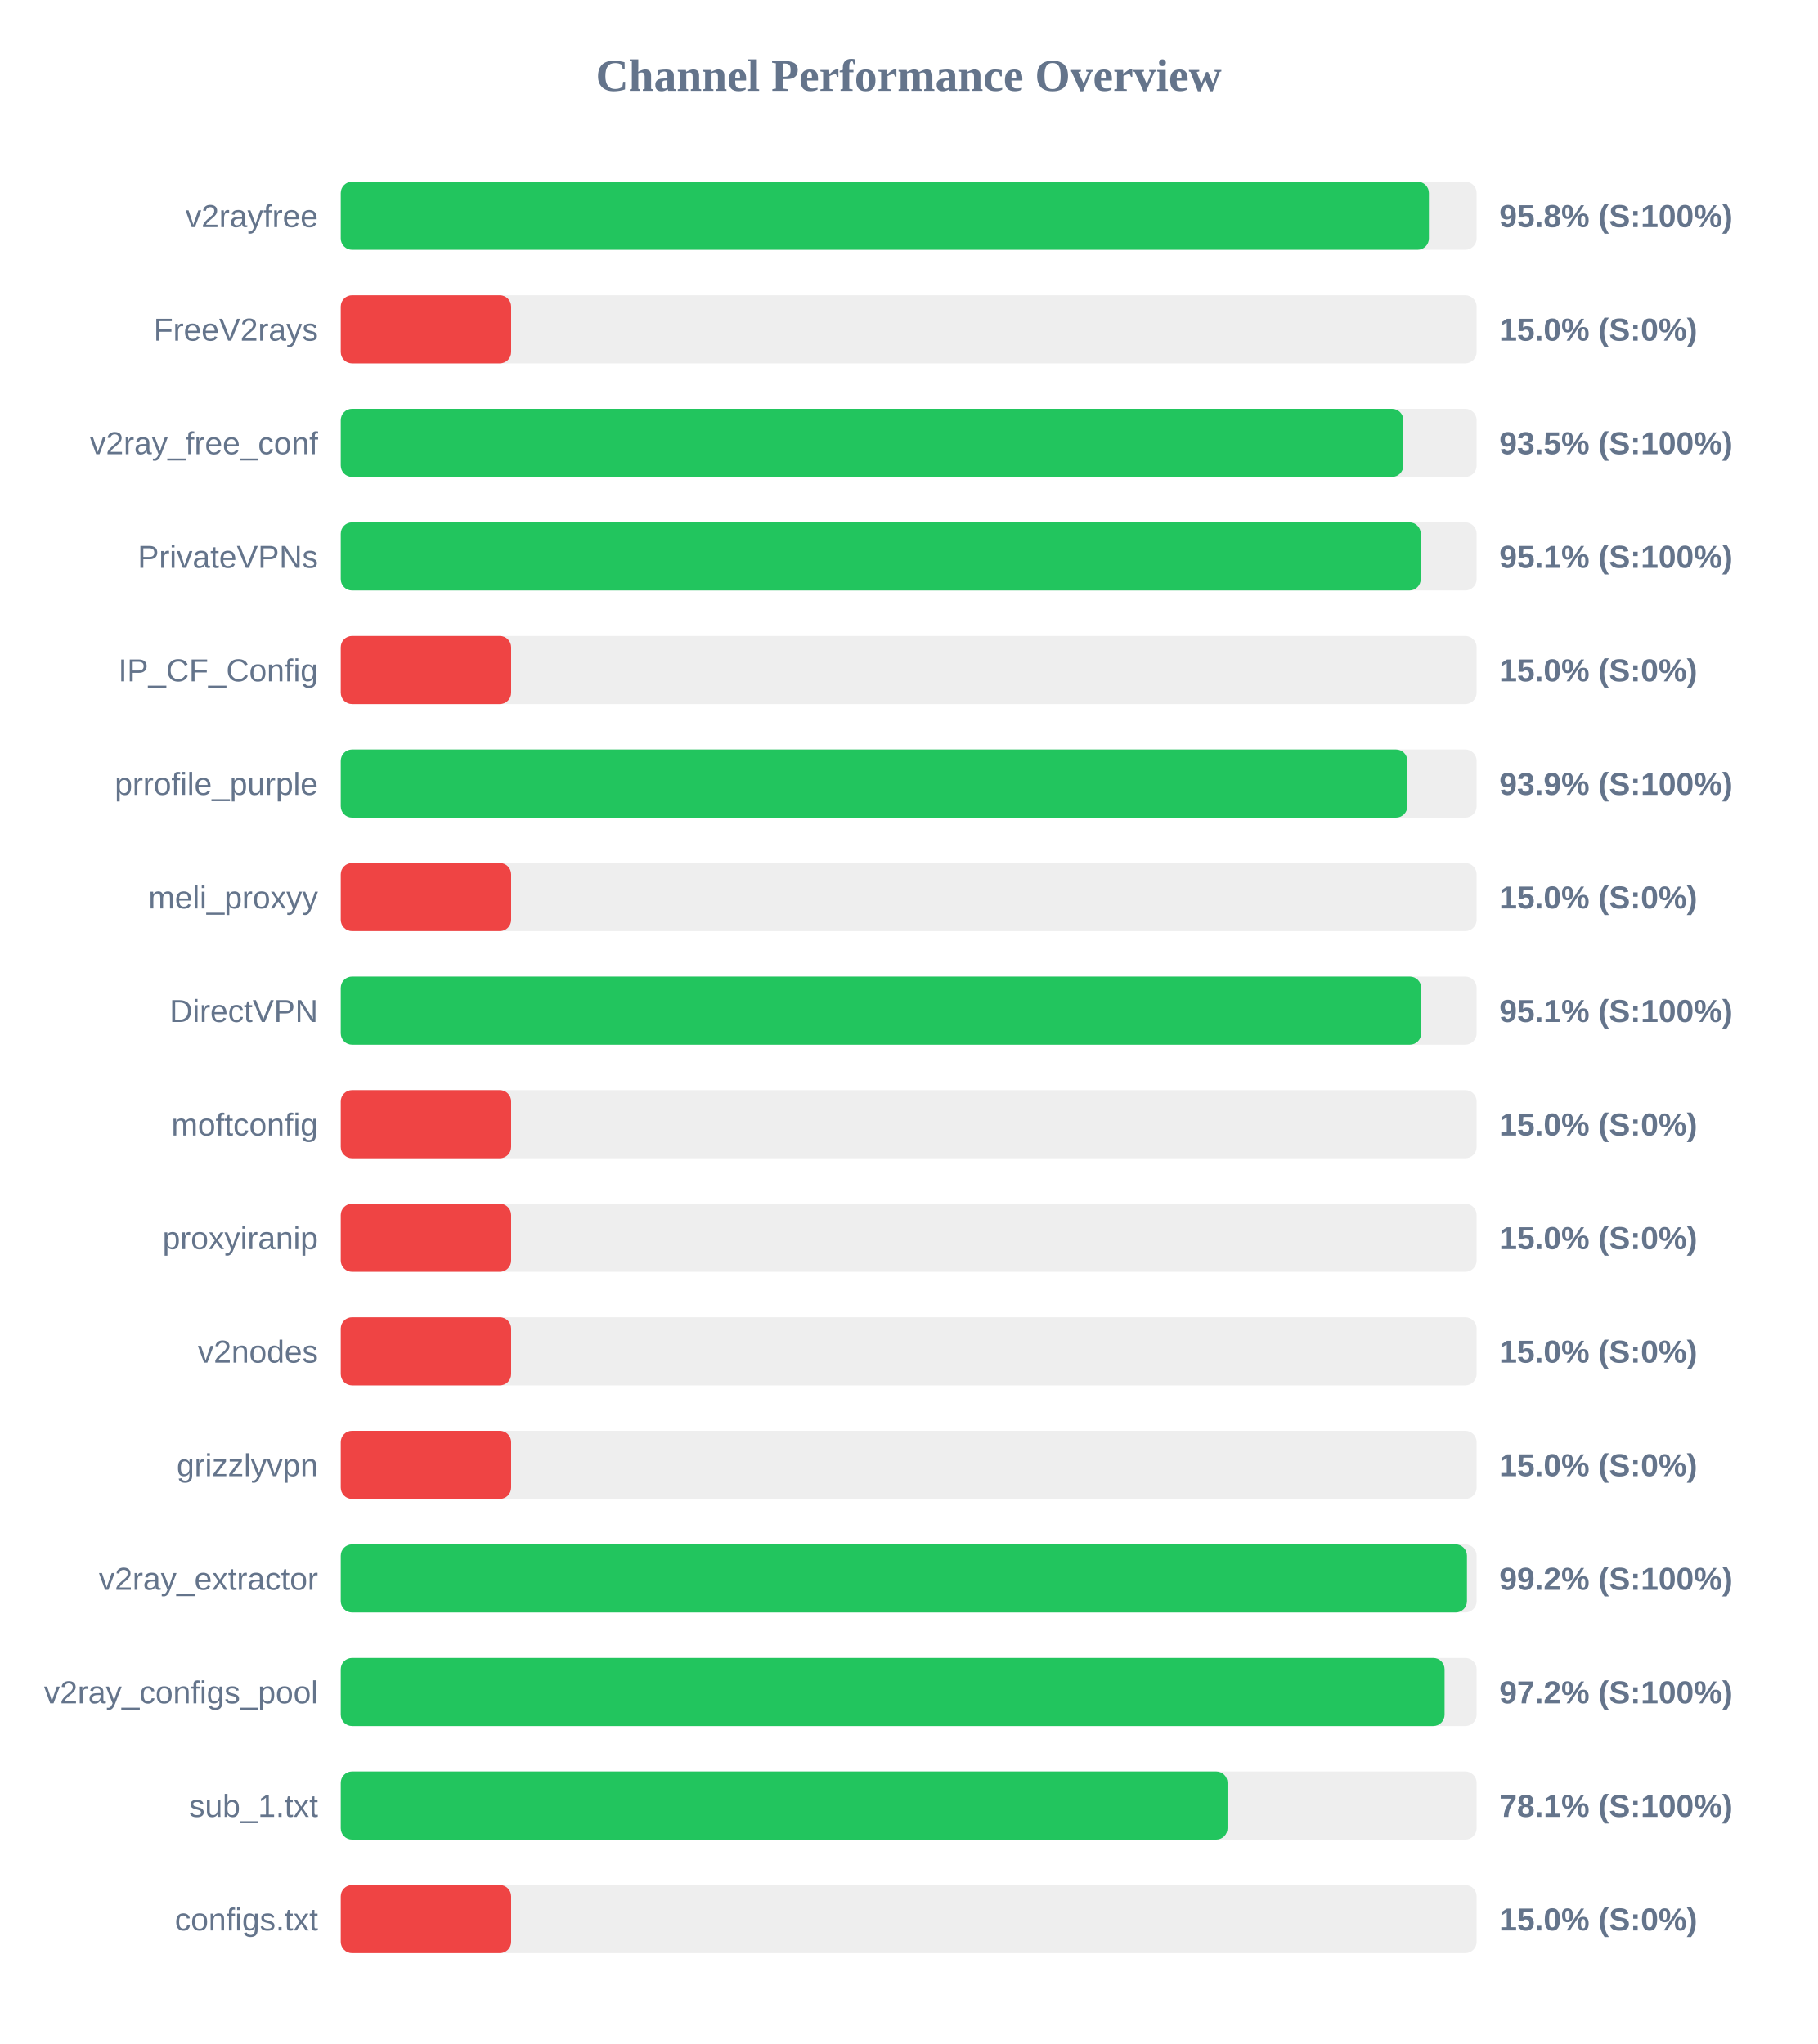
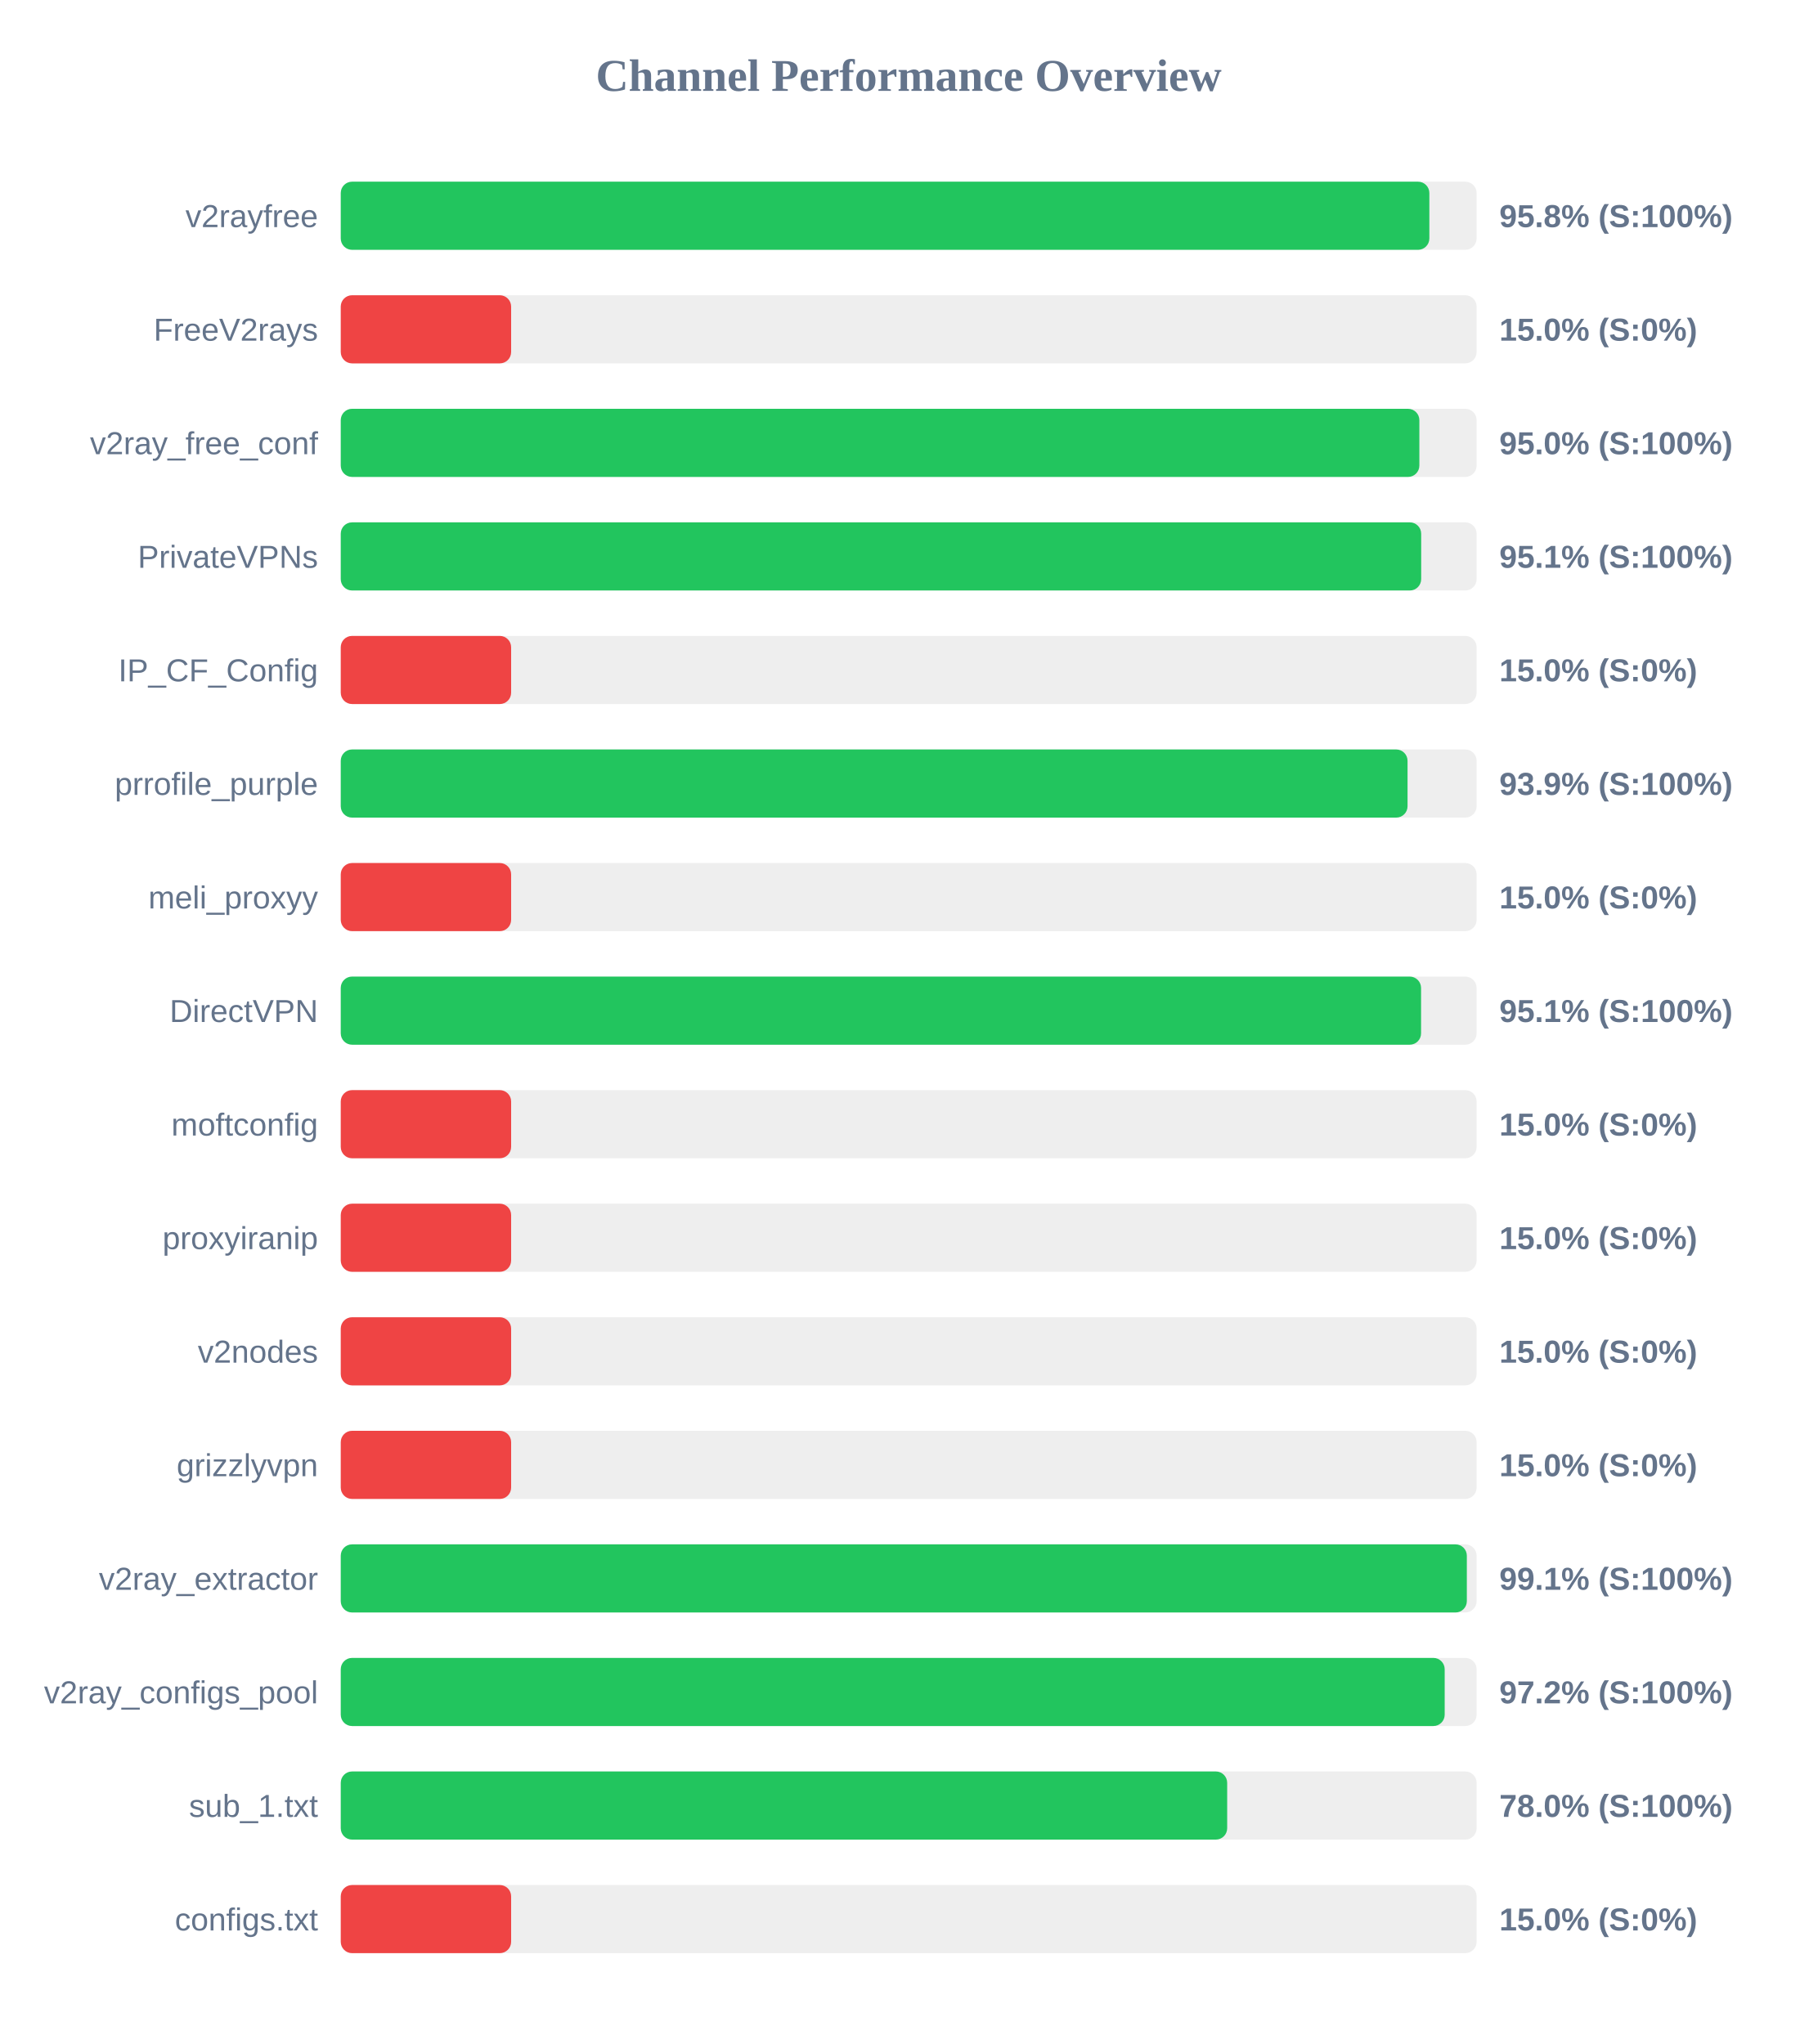
<svg xmlns="http://www.w3.org/2000/svg" width="800" height="900" version="1.1">
  <style>
        .row { font: 14px Arial; fill: #64748b; }
        .score { font: bold 14px Arial; fill: #64748b; }
    </style>
  <text x="400" y="40" text-anchor="middle" font-size="20px" font-weight="bold" fill="#64748b">Channel Performance Overview</text>
  <rect x="150" y="80" width="500" height="30" fill="#eee" rx="5" />
-   <rect x="150" y="80" width="479.0" height="30" fill="#22c55e" rx="5" />
+   <rect x="150" y="80" width="479.2" height="30" fill="#22c55e" rx="5" />
  <text x="140" y="100" text-anchor="end" class="row">v2rayfree</text>
  <text x="660" y="100" text-anchor="start" class="score">95.8% (S:100%)</text>
  <rect x="150" y="130" width="500" height="30" fill="#eee" rx="5" />
  <rect x="150" y="130" width="75.0" height="30" fill="#ef4444" rx="5" />
  <text x="140" y="150" text-anchor="end" class="row">FreeV2rays</text>
  <text x="660" y="150" text-anchor="start" class="score">15.0% (S:0%)</text>
  <rect x="150" y="180" width="500" height="30" fill="#eee" rx="5" />
-   <rect x="150" y="180" width="467.75" height="30" fill="#22c55e" rx="5" />
+   <rect x="150" y="180" width="474.8" height="30" fill="#22c55e" rx="5" />
  <text x="140" y="200" text-anchor="end" class="row">v2ray_free_conf</text>
-   <text x="660" y="200" text-anchor="start" class="score">93.5% (S:100%)</text>
+   <text x="660" y="200" text-anchor="start" class="score">95.0% (S:100%)</text>
  <rect x="150" y="230" width="500" height="30" fill="#eee" rx="5" />
-   <rect x="150" y="230" width="475.4" height="30" fill="#22c55e" rx="5" />
+   <rect x="150" y="230" width="475.6" height="30" fill="#22c55e" rx="5" />
  <text x="140" y="250" text-anchor="end" class="row">PrivateVPNs</text>
  <text x="660" y="250" text-anchor="start" class="score">95.1% (S:100%)</text>
  <rect x="150" y="280" width="500" height="30" fill="#eee" rx="5" />
  <rect x="150" y="280" width="75.0" height="30" fill="#ef4444" rx="5" />
  <text x="140" y="300" text-anchor="end" class="row">IP_CF_Config</text>
  <text x="660" y="300" text-anchor="start" class="score">15.0% (S:0%)</text>
  <rect x="150" y="330" width="500" height="30" fill="#eee" rx="5" />
-   <rect x="150" y="330" width="469.5" height="30" fill="#22c55e" rx="5" />
+   <rect x="150" y="330" width="469.6" height="30" fill="#22c55e" rx="5" />
  <text x="140" y="350" text-anchor="end" class="row">prrofile_purple</text>
  <text x="660" y="350" text-anchor="start" class="score">93.9% (S:100%)</text>
  <rect x="150" y="380" width="500" height="30" fill="#eee" rx="5" />
  <rect x="150" y="380" width="75.0" height="30" fill="#ef4444" rx="5" />
  <text x="140" y="400" text-anchor="end" class="row">meli_proxyy</text>
  <text x="660" y="400" text-anchor="start" class="score">15.0% (S:0%)</text>
  <rect x="150" y="430" width="500" height="30" fill="#eee" rx="5" />
-   <rect x="150" y="430" width="475.6" height="30" fill="#22c55e" rx="5" />
+   <rect x="150" y="430" width="475.55" height="30" fill="#22c55e" rx="5" />
  <text x="140" y="450" text-anchor="end" class="row">DirectVPN</text>
  <text x="660" y="450" text-anchor="start" class="score">95.1% (S:100%)</text>
  <rect x="150" y="480" width="500" height="30" fill="#eee" rx="5" />
  <rect x="150" y="480" width="75.0" height="30" fill="#ef4444" rx="5" />
  <text x="140" y="500" text-anchor="end" class="row">moftconfig</text>
  <text x="660" y="500" text-anchor="start" class="score">15.0% (S:0%)</text>
  <rect x="150" y="530" width="500" height="30" fill="#eee" rx="5" />
  <rect x="150" y="530" width="75.0" height="30" fill="#ef4444" rx="5" />
  <text x="140" y="550" text-anchor="end" class="row">proxyiranip</text>
  <text x="660" y="550" text-anchor="start" class="score">15.0% (S:0%)</text>
  <rect x="150" y="580" width="500" height="30" fill="#eee" rx="5" />
  <rect x="150" y="580" width="75.0" height="30" fill="#ef4444" rx="5" />
  <text x="140" y="600" text-anchor="end" class="row">v2nodes</text>
  <text x="660" y="600" text-anchor="start" class="score">15.0% (S:0%)</text>
  <rect x="150" y="630" width="500" height="30" fill="#eee" rx="5" />
  <rect x="150" y="630" width="75.0" height="30" fill="#ef4444" rx="5" />
  <text x="140" y="650" text-anchor="end" class="row">grizzlyvpn</text>
  <text x="660" y="650" text-anchor="start" class="score">15.0% (S:0%)</text>
  <rect x="150" y="680" width="500" height="30" fill="#eee" rx="5" />
-   <rect x="150" y="680" width="495.75" height="30" fill="#22c55e" rx="5" />
+   <rect x="150" y="680" width="495.7" height="30" fill="#22c55e" rx="5" />
  <text x="140" y="700" text-anchor="end" class="row">v2ray_extractor</text>
-   <text x="660" y="700" text-anchor="start" class="score">99.2% (S:100%)</text>
+   <text x="660" y="700" text-anchor="start" class="score">99.1% (S:100%)</text>
  <rect x="150" y="730" width="500" height="30" fill="#eee" rx="5" />
-   <rect x="150" y="730" width="485.9" height="30" fill="#22c55e" rx="5" />
+   <rect x="150" y="730" width="485.95" height="30" fill="#22c55e" rx="5" />
  <text x="140" y="750" text-anchor="end" class="row">v2ray_configs_pool</text>
  <text x="660" y="750" text-anchor="start" class="score">97.2% (S:100%)</text>
  <rect x="150" y="780" width="500" height="30" fill="#eee" rx="5" />
-   <rect x="150" y="780" width="390.35" height="30" fill="#22c55e" rx="5" />
+   <rect x="150" y="780" width="390.2" height="30" fill="#22c55e" rx="5" />
  <text x="140" y="800" text-anchor="end" class="row">sub_1.txt</text>
-   <text x="660" y="800" text-anchor="start" class="score">78.1% (S:100%)</text>
+   <text x="660" y="800" text-anchor="start" class="score">78.0% (S:100%)</text>
  <rect x="150" y="830" width="500" height="30" fill="#eee" rx="5" />
  <rect x="150" y="830" width="75.0" height="30" fill="#ef4444" rx="5" />
  <text x="140" y="850" text-anchor="end" class="row">configs.txt</text>
  <text x="660" y="850" text-anchor="start" class="score">15.0% (S:0%)</text>
</svg>
